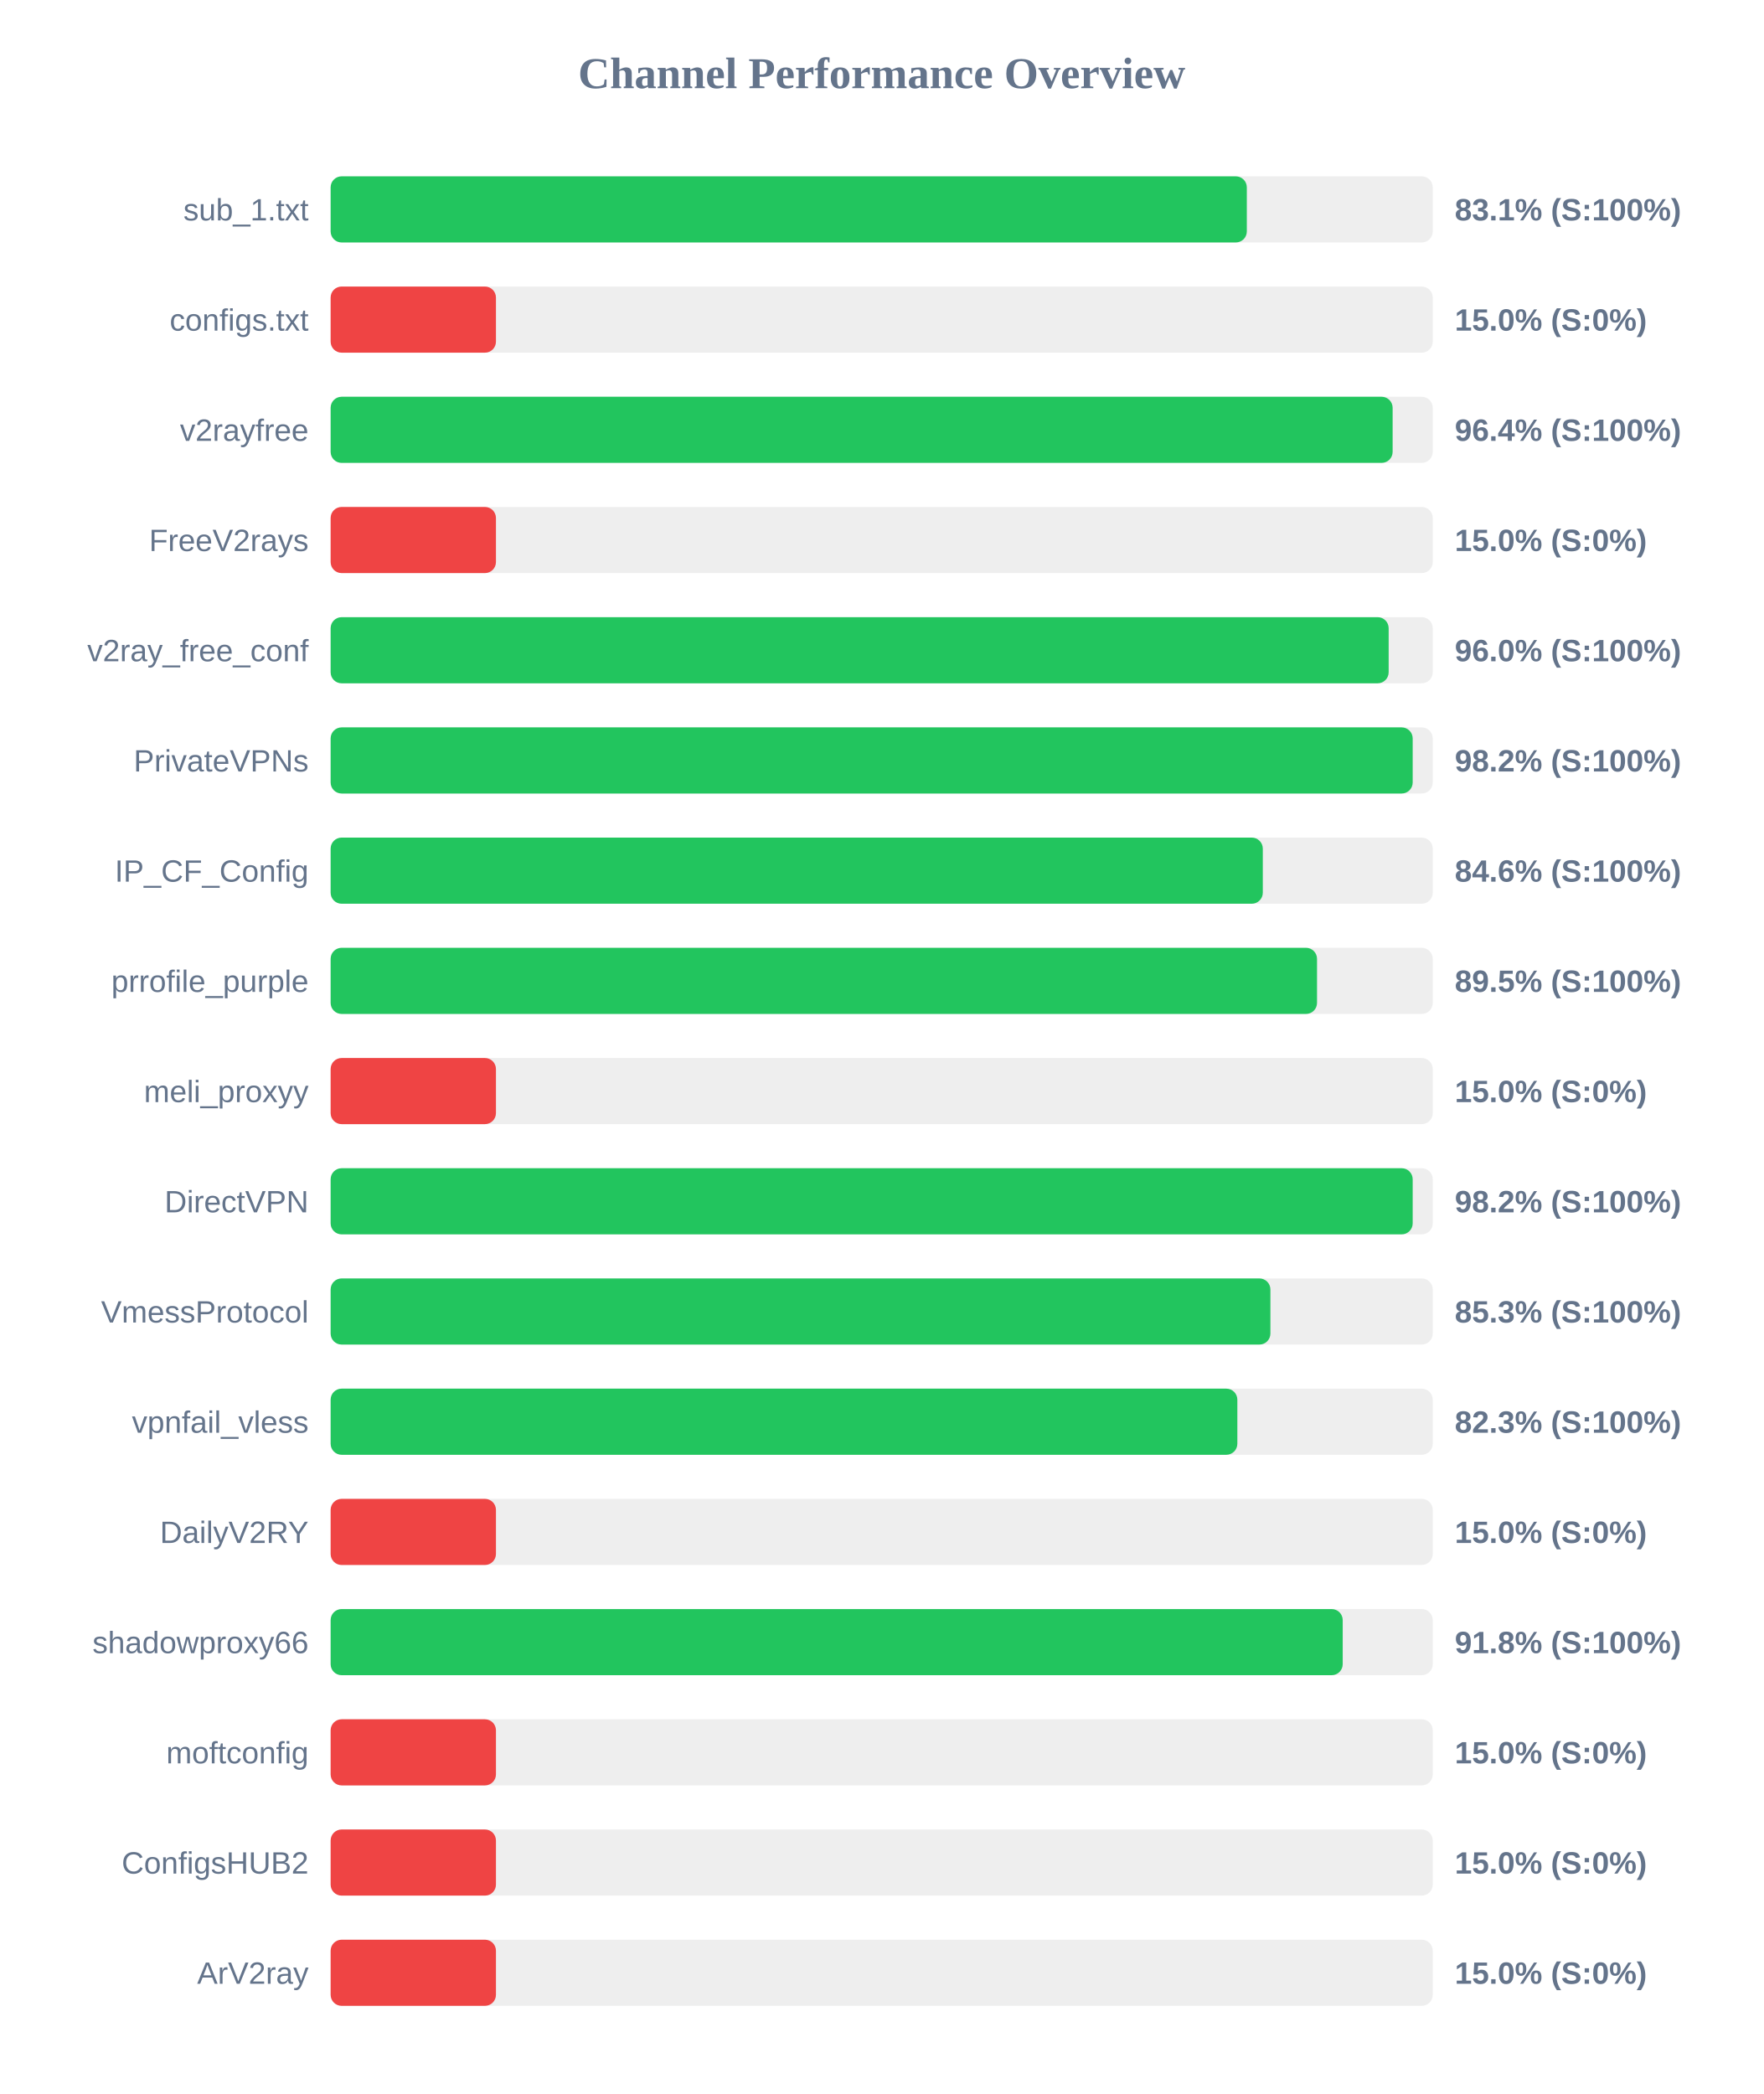
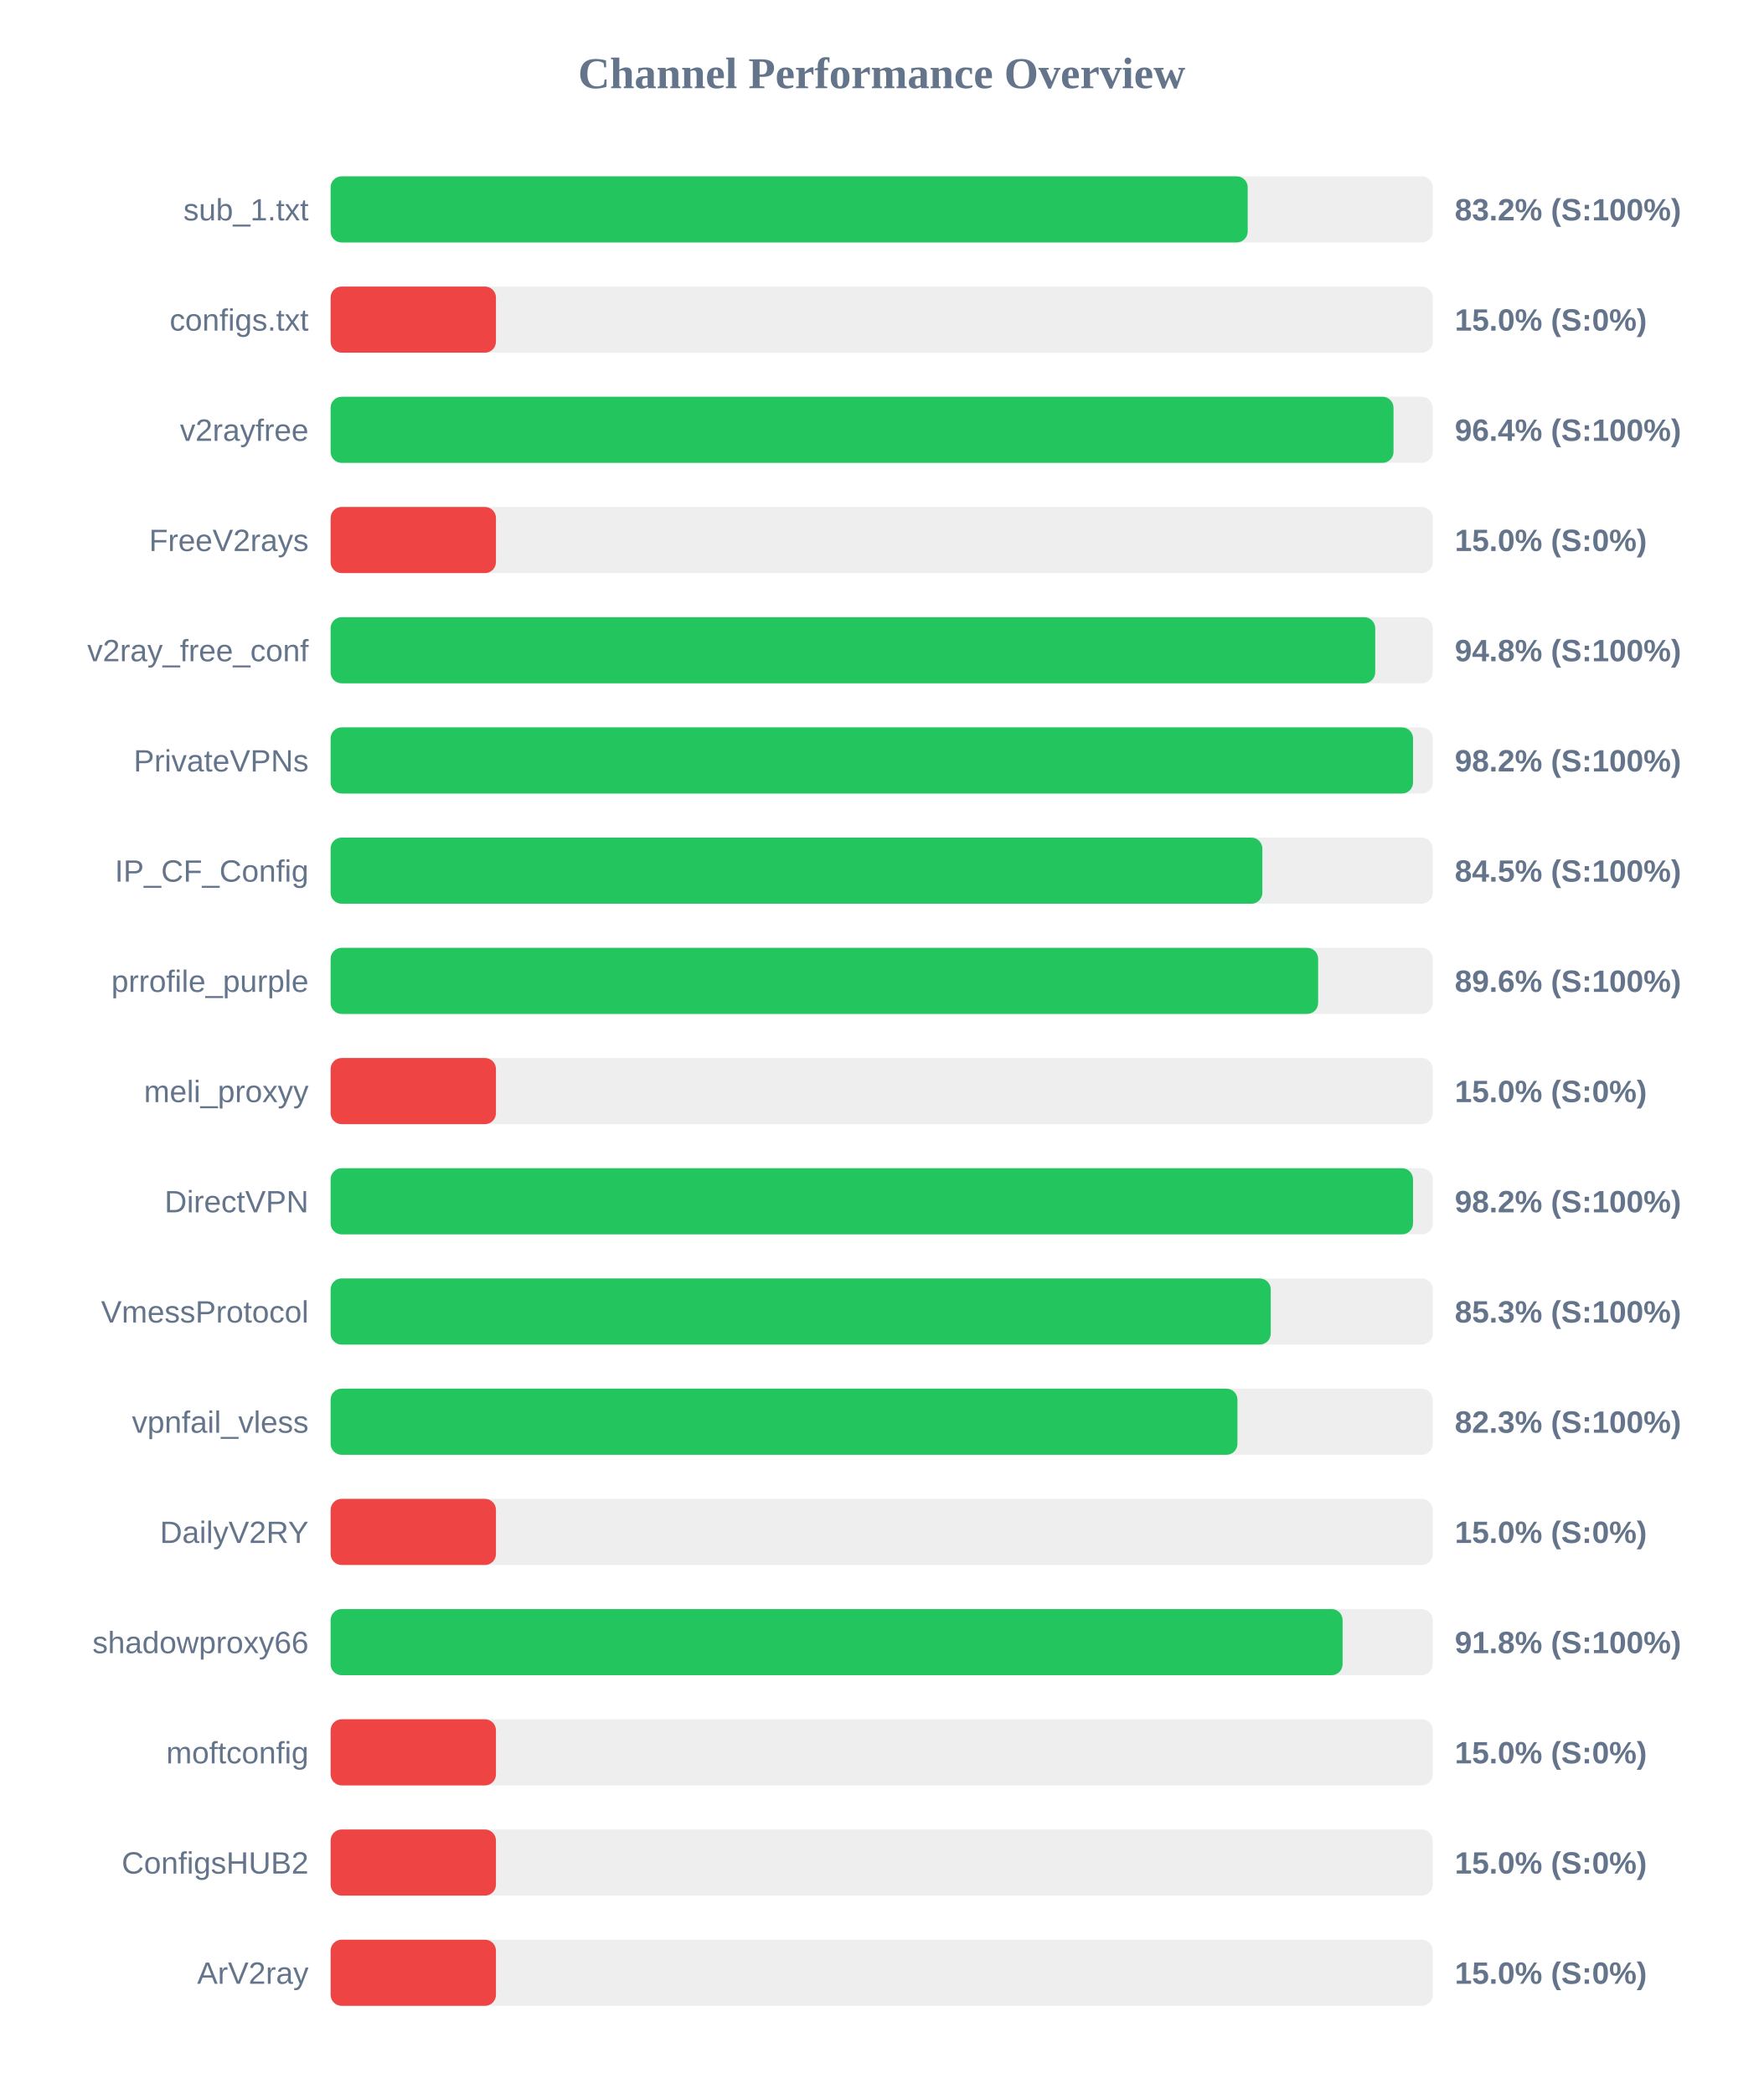
<svg xmlns="http://www.w3.org/2000/svg" width="800" height="950" version="1.1">
  <style>
        .row { font: 14px Arial; fill: #64748b; }
        .score { font: bold 14px Arial; fill: #64748b; }
    </style>
  <text x="400" y="40" text-anchor="middle" font-size="20px" font-weight="bold" fill="#64748b">Channel Performance Overview</text>
  <rect x="150" y="80" width="500" height="30" fill="#eee" rx="5" />
-   <rect x="150" y="80" width="415.65" height="30" fill="#22c55e" rx="5" />
+   <rect x="150" y="80" width="416.05" height="30" fill="#22c55e" rx="5" />
  <text x="140" y="100" text-anchor="end" class="row">sub_1.txt</text>
-   <text x="660" y="100" text-anchor="start" class="score">83.1% (S:100%)</text>
+   <text x="660" y="100" text-anchor="start" class="score">83.2% (S:100%)</text>
  <rect x="150" y="130" width="500" height="30" fill="#eee" rx="5" />
  <rect x="150" y="130" width="75.0" height="30" fill="#ef4444" rx="5" />
  <text x="140" y="150" text-anchor="end" class="row">configs.txt</text>
  <text x="660" y="150" text-anchor="start" class="score">15.0% (S:0%)</text>
  <rect x="150" y="180" width="500" height="30" fill="#eee" rx="5" />
-   <rect x="150" y="180" width="481.8" height="30" fill="#22c55e" rx="5" />
+   <rect x="150" y="180" width="482.2" height="30" fill="#22c55e" rx="5" />
  <text x="140" y="200" text-anchor="end" class="row">v2rayfree</text>
  <text x="660" y="200" text-anchor="start" class="score">96.4% (S:100%)</text>
  <rect x="150" y="230" width="500" height="30" fill="#eee" rx="5" />
  <rect x="150" y="230" width="75.0" height="30" fill="#ef4444" rx="5" />
  <text x="140" y="250" text-anchor="end" class="row">FreeV2rays</text>
  <text x="660" y="250" text-anchor="start" class="score">15.0% (S:0%)</text>
  <rect x="150" y="280" width="500" height="30" fill="#eee" rx="5" />
-   <rect x="150" y="280" width="480.0" height="30" fill="#22c55e" rx="5" />
+   <rect x="150" y="280" width="473.9" height="30" fill="#22c55e" rx="5" />
  <text x="140" y="300" text-anchor="end" class="row">v2ray_free_conf</text>
-   <text x="660" y="300" text-anchor="start" class="score">96.0% (S:100%)</text>
+   <text x="660" y="300" text-anchor="start" class="score">94.8% (S:100%)</text>
  <rect x="150" y="330" width="500" height="30" fill="#eee" rx="5" />
-   <rect x="150" y="330" width="490.9" height="30" fill="#22c55e" rx="5" />
+   <rect x="150" y="330" width="491.05" height="30" fill="#22c55e" rx="5" />
  <text x="140" y="350" text-anchor="end" class="row">PrivateVPNs</text>
  <text x="660" y="350" text-anchor="start" class="score">98.2% (S:100%)</text>
  <rect x="150" y="380" width="500" height="30" fill="#eee" rx="5" />
-   <rect x="150" y="380" width="422.9" height="30" fill="#22c55e" rx="5" />
+   <rect x="150" y="380" width="422.7" height="30" fill="#22c55e" rx="5" />
  <text x="140" y="400" text-anchor="end" class="row">IP_CF_Config</text>
-   <text x="660" y="400" text-anchor="start" class="score">84.6% (S:100%)</text>
+   <text x="660" y="400" text-anchor="start" class="score">84.5% (S:100%)</text>
  <rect x="150" y="430" width="500" height="30" fill="#eee" rx="5" />
-   <rect x="150" y="430" width="447.5" height="30" fill="#22c55e" rx="5" />
+   <rect x="150" y="430" width="448.0" height="30" fill="#22c55e" rx="5" />
  <text x="140" y="450" text-anchor="end" class="row">prrofile_purple</text>
-   <text x="660" y="450" text-anchor="start" class="score">89.5% (S:100%)</text>
+   <text x="660" y="450" text-anchor="start" class="score">89.6% (S:100%)</text>
  <rect x="150" y="480" width="500" height="30" fill="#eee" rx="5" />
  <rect x="150" y="480" width="75.0" height="30" fill="#ef4444" rx="5" />
  <text x="140" y="500" text-anchor="end" class="row">meli_proxyy</text>
  <text x="660" y="500" text-anchor="start" class="score">15.0% (S:0%)</text>
  <rect x="150" y="530" width="500" height="30" fill="#eee" rx="5" />
-   <rect x="150" y="530" width="490.9" height="30" fill="#22c55e" rx="5" />
+   <rect x="150" y="530" width="491.05" height="30" fill="#22c55e" rx="5" />
  <text x="140" y="550" text-anchor="end" class="row">DirectVPN</text>
  <text x="660" y="550" text-anchor="start" class="score">98.2% (S:100%)</text>
  <rect x="150" y="580" width="500" height="30" fill="#eee" rx="5" />
-   <rect x="150" y="580" width="426.35" height="30" fill="#22c55e" rx="5" />
+   <rect x="150" y="580" width="426.5" height="30" fill="#22c55e" rx="5" />
  <text x="140" y="600" text-anchor="end" class="row">VmessProtocol</text>
  <text x="660" y="600" text-anchor="start" class="score">85.3% (S:100%)</text>
  <rect x="150" y="630" width="500" height="30" fill="#eee" rx="5" />
-   <rect x="150" y="630" width="411.35" height="30" fill="#22c55e" rx="5" />
+   <rect x="150" y="630" width="411.4" height="30" fill="#22c55e" rx="5" />
  <text x="140" y="650" text-anchor="end" class="row">vpnfail_vless</text>
  <text x="660" y="650" text-anchor="start" class="score">82.3% (S:100%)</text>
  <rect x="150" y="680" width="500" height="30" fill="#eee" rx="5" />
  <rect x="150" y="680" width="75.0" height="30" fill="#ef4444" rx="5" />
  <text x="140" y="700" text-anchor="end" class="row">DailyV2RY</text>
  <text x="660" y="700" text-anchor="start" class="score">15.0% (S:0%)</text>
  <rect x="150" y="730" width="500" height="30" fill="#eee" rx="5" />
-   <rect x="150" y="730" width="459.15" height="30" fill="#22c55e" rx="5" />
+   <rect x="150" y="730" width="459.1" height="30" fill="#22c55e" rx="5" />
  <text x="140" y="750" text-anchor="end" class="row">shadowproxy66</text>
  <text x="660" y="750" text-anchor="start" class="score">91.8% (S:100%)</text>
  <rect x="150" y="780" width="500" height="30" fill="#eee" rx="5" />
  <rect x="150" y="780" width="75.0" height="30" fill="#ef4444" rx="5" />
  <text x="140" y="800" text-anchor="end" class="row">moftconfig</text>
  <text x="660" y="800" text-anchor="start" class="score">15.0% (S:0%)</text>
  <rect x="150" y="830" width="500" height="30" fill="#eee" rx="5" />
  <rect x="150" y="830" width="75.0" height="30" fill="#ef4444" rx="5" />
  <text x="140" y="850" text-anchor="end" class="row">ConfigsHUB2</text>
  <text x="660" y="850" text-anchor="start" class="score">15.0% (S:0%)</text>
  <rect x="150" y="880" width="500" height="30" fill="#eee" rx="5" />
  <rect x="150" y="880" width="75.0" height="30" fill="#ef4444" rx="5" />
  <text x="140" y="900" text-anchor="end" class="row">ArV2ray</text>
  <text x="660" y="900" text-anchor="start" class="score">15.0% (S:0%)</text>
</svg>
